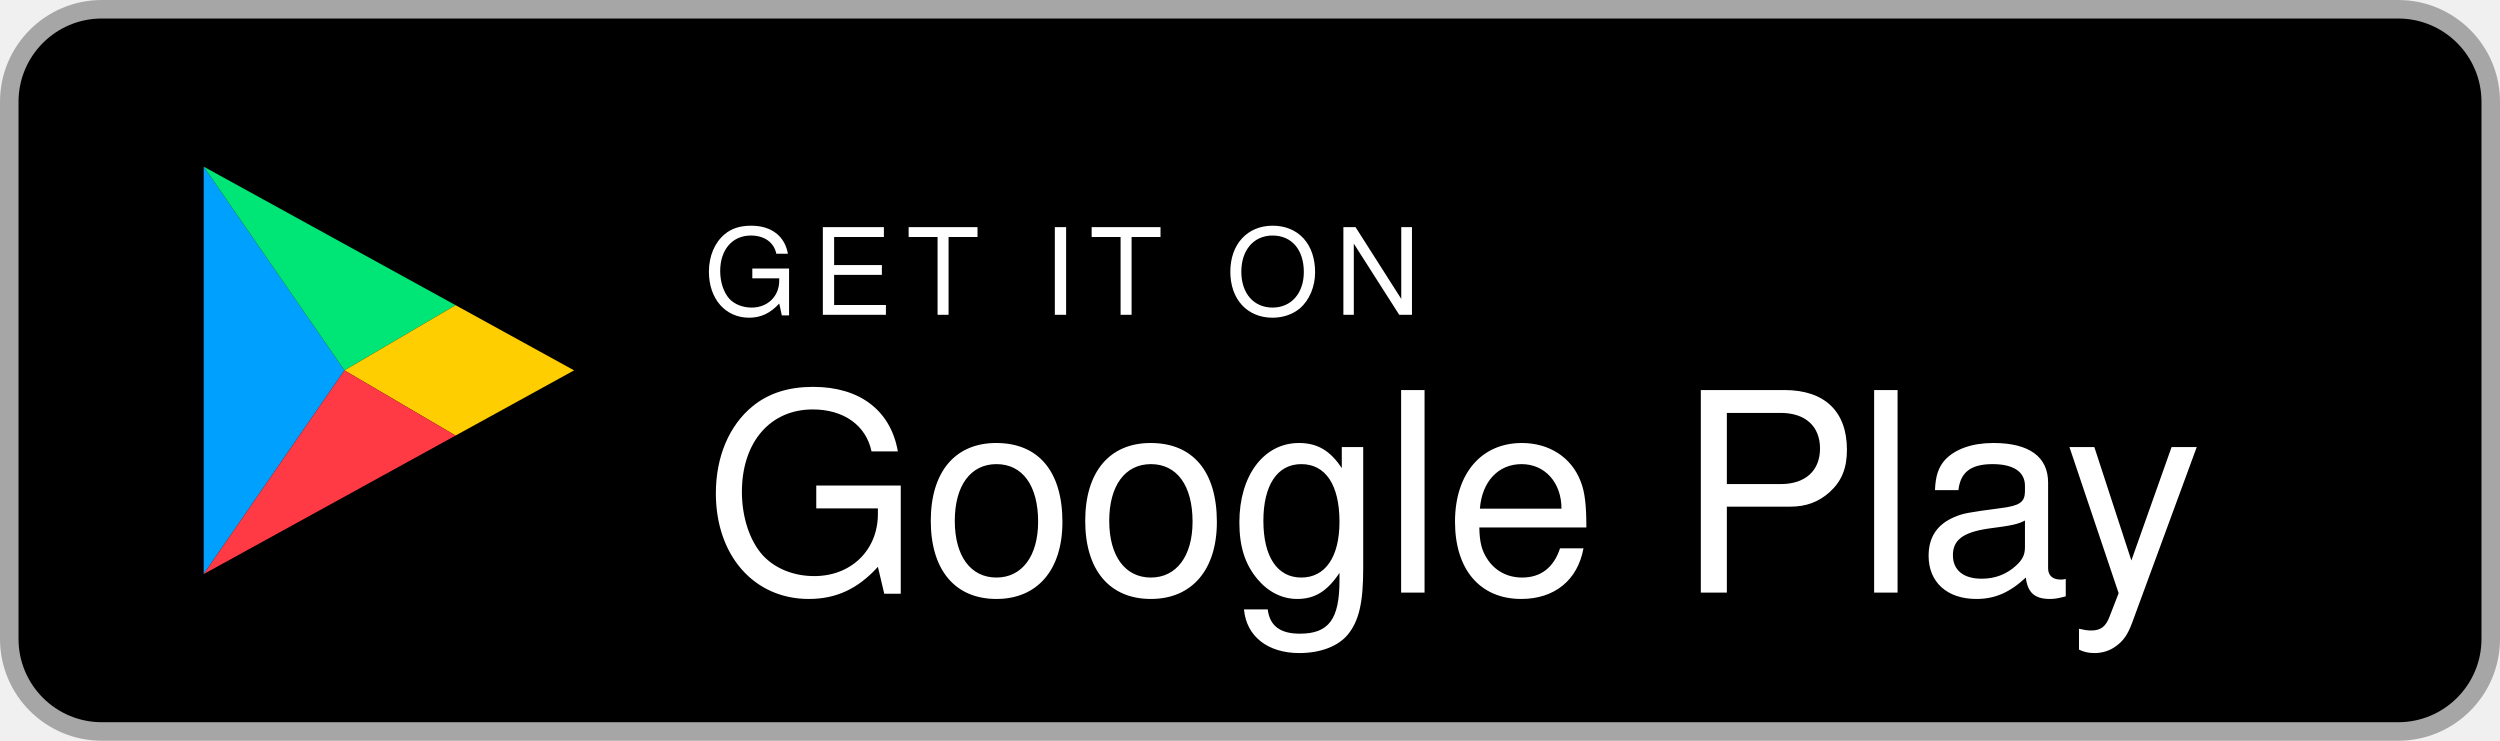
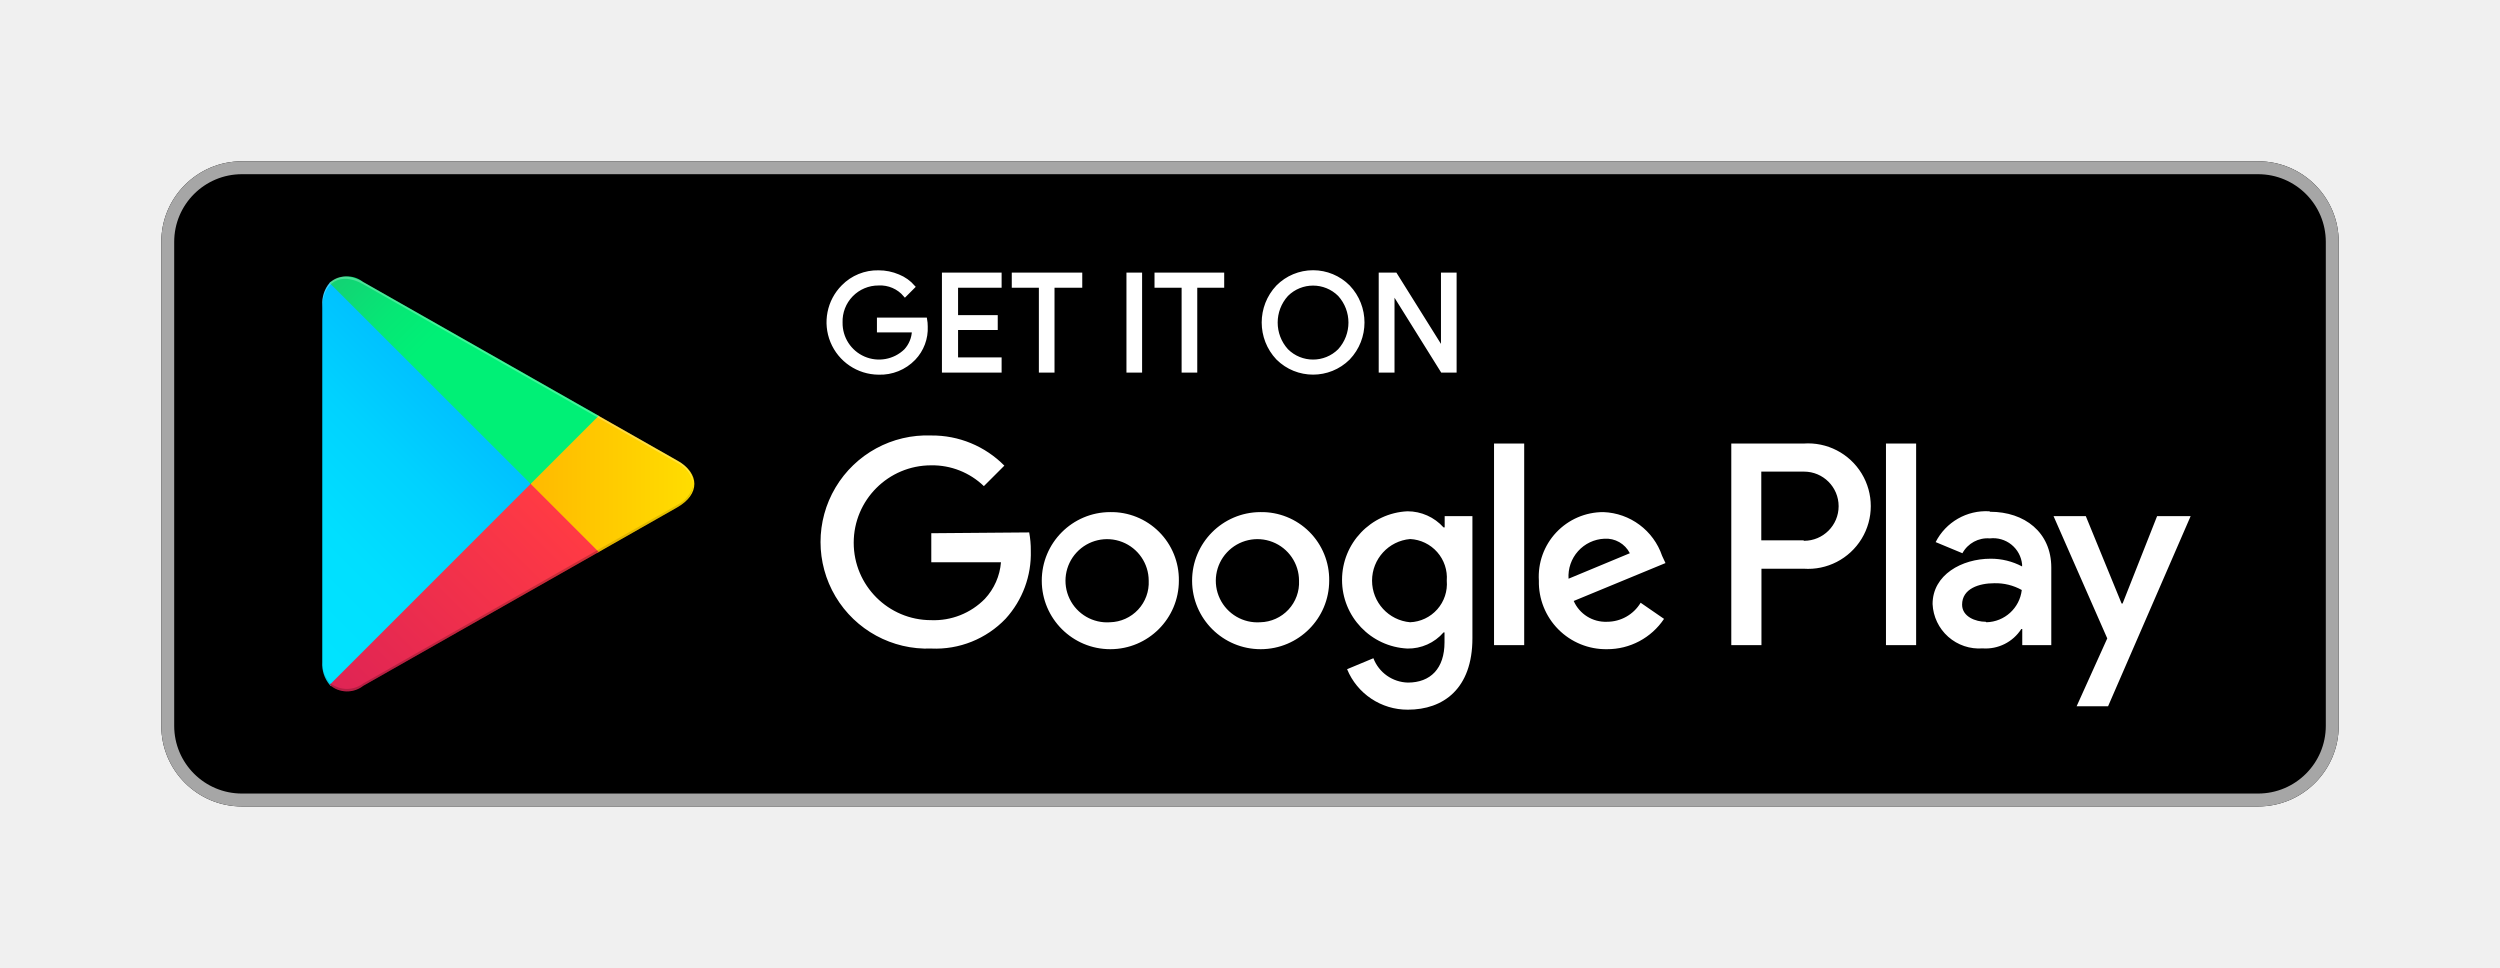
- <svg xmlns="http://www.w3.org/2000/svg" width="135" height="40" viewBox="0 0 135 40" role="img" aria-label="Get it on Google Play">
-   <rect x="0.5" y="0.5" width="134" height="39" rx="5" fill="#000000" stroke="#A6A6A6" stroke-width="1" />
-   <g transform="translate(11 9)">
-     <path d="M0 0 L7.6 11 L0 22 Z" fill="#00A0FF" />
-     <path d="M0 0 L13.6 7.48 L7.6 11 Z" fill="#00E676" />
-     <path d="M13.6 7.48 L20 11 L13.6 14.52 L7.6 11 Z" fill="#FFCE00" />
-     <path d="M0 22 L7.6 11 L13.6 14.52 Z" fill="#FF3A44" />
-   </g>
-   <g fill="#FFFFFF" font-family="'Libre Franklin','Helvetica Neue',Helvetica,Arial,sans-serif">
-     <text x="38" y="17" font-size="6.5" letter-spacing="0.8" textLength="42" lengthAdjust="spacingAndGlyphs">GET IT ON</text>
-     <text x="38" y="32" font-size="15" font-weight="500" textLength="88" lengthAdjust="spacingAndGlyphs">Google Play</text>
-   </g>
+ <svg xmlns="http://www.w3.org/2000/svg" viewBox="0 0 155 60">
+   <defs>
+     <linearGradient id="a" x1="31.8" y1="183.29" x2="15.02" y2="166.51" gradientTransform="matrix(1 0 0 -1 0 202)" gradientUnits="userSpaceOnUse">
+       <stop offset="0" stop-color="#00a0ff" />
+       <stop offset=".01" stop-color="#00a1ff" />
+       <stop offset=".26" stop-color="#00beff" />
+       <stop offset=".51" stop-color="#00d2ff" />
+       <stop offset=".76" stop-color="#00dfff" />
+       <stop offset="1" stop-color="#00e3ff" />
+     </linearGradient>
+     <linearGradient id="b" x1="43.83" y1="172" x2="19.64" y2="172" gradientTransform="matrix(1 0 0 -1 0 202)" gradientUnits="userSpaceOnUse">
+       <stop offset="0" stop-color="#ffe000" />
+       <stop offset=".41" stop-color="#ffbd00" />
+       <stop offset=".78" stop-color="orange" />
+       <stop offset="1" stop-color="#ff9c00" />
+     </linearGradient>
+     <linearGradient id="c" x1="34.83" y1="169.7" x2="12.07" y2="146.95" gradientTransform="matrix(1 0 0 -1 0 202)" gradientUnits="userSpaceOnUse">
+       <stop offset="0" stop-color="#ff3a44" />
+       <stop offset="1" stop-color="#c31162" />
+     </linearGradient>
+     <linearGradient id="d" x1="17.3" y1="191.82" x2="27.46" y2="181.66" gradientTransform="matrix(1 0 0 -1 0 202)" gradientUnits="userSpaceOnUse">
+       <stop offset="0" stop-color="#32a071" />
+       <stop offset=".07" stop-color="#2da771" />
+       <stop offset=".48" stop-color="#15cf74" />
+       <stop offset=".8" stop-color="#06e775" />
+       <stop offset="1" stop-color="#00f076" />
+     </linearGradient>
+   </defs>
+   <path fill="none" d="M0 0h155v60H0z" />
+   <rect x="10" y="10" width="135" height="40" rx="5" ry="5" />
+   <path d="M140 10.8a4.2 4.2 0 0 1 4.2 4.2v30a4.2 4.2 0 0 1-4.2 4.2H15a4.2 4.2 0 0 1-4.2-4.2V15a4.2 4.2 0 0 1 4.2-4.2h125m0-.8H15a5 5 0 0 0-5 5v30a5 5 0 0 0 5 5h125a5 5 0 0 0 5-5V15a5 5 0 0 0-5-5z" fill="#a6a6a6" />
+   <path d="M57.42 20.24a2.71 2.71 0 0 1-.75 2 2.91 2.91 0 0 1-2.2.89 3.15 3.15 0 0 1-2.21-5.37 3 3 0 0 1 2.21-.9 3.1 3.1 0 0 1 1.23.25 2.47 2.47 0 0 1 .94.67l-.53.53a2 2 0 0 0-1.64-.71 2.32 2.32 0 0 0-2.33 2.4 2.36 2.36 0 0 0 4 1.73 1.89 1.89 0 0 0 .5-1.22h-2.17v-.72h2.91a2.54 2.54 0 0 1 .04.45zM62 17.74h-2.7v1.9h2.46v.72H59.3v1.9H62V23h-3.5v-6H62zM65.28 23h-.77v-5.26h-1.68V17H67v.74h-1.72zM69.94 23v-6h.77v6zM74.13 23h-.77v-5.26h-1.68V17h4.12v.74h-1.67zM83.61 22.22a3.12 3.12 0 0 1-4.4 0 3.24 3.24 0 0 1 0-4.45 3.1 3.1 0 0 1 4.4 0 3.23 3.23 0 0 1 0 4.45zm-3.83-.5a2.31 2.31 0 0 0 3.26 0 2.56 2.56 0 0 0 0-3.44 2.31 2.31 0 0 0-3.26 0 2.56 2.56 0 0 0 0 3.44zM85.58 23v-6h.94l2.92 4.67V17h.77v6h-.8l-3.05-4.89V23z" fill="#fff" stroke="#fff" stroke-miterlimit="10" stroke-width=".2" />
+   <path d="M78.14 31.75A4.25 4.25 0 1 0 82.41 36a4.19 4.19 0 0 0-4.27-4.25zm0 6.83a2.58 2.58 0 1 1 2.4-2.58 2.46 2.46 0 0 1-2.4 2.58zm-9.31-6.83A4.25 4.25 0 1 0 73.09 36a4.19 4.19 0 0 0-4.27-4.25zm0 6.83A2.58 2.58 0 1 1 71.22 36a2.46 2.46 0 0 1-2.4 2.58zm-11.09-5.52v1.8h4.32a3.77 3.77 0 0 1-1 2.27 4.42 4.42 0 0 1-3.33 1.32 4.8 4.8 0 0 1 0-9.6A4.6 4.6 0 0 1 61 30.14l1.27-1.27A6.29 6.29 0 0 0 57.74 27a6.61 6.61 0 1 0 0 13.21 6 6 0 0 0 4.61-1.85 6 6 0 0 0 1.56-4.22 5.87 5.87 0 0 0-.1-1.13zm45.31 1.4a4 4 0 0 0-3.64-2.71 4 4 0 0 0-4 4.25 4.16 4.16 0 0 0 4.22 4.25 4.23 4.23 0 0 0 3.54-1.88l-1.45-1a2.43 2.43 0 0 1-2.09 1.18 2.16 2.16 0 0 1-2.06-1.29l5.69-2.35zm-5.8 1.42a2.33 2.33 0 0 1 2.22-2.48 1.65 1.65 0 0 1 1.58.9zM92.63 40h1.87V27.5h-1.87zm-3.06-7.3h-.07a3 3 0 0 0-2.24-1 4.26 4.26 0 0 0 0 8.51 2.9 2.9 0 0 0 2.24-1h.06v.61c0 1.63-.87 2.5-2.27 2.5a2.35 2.35 0 0 1-2.14-1.51l-1.63.68A4.05 4.05 0 0 0 87.29 44c2.19 0 4-1.29 4-4.43V32h-1.72zm-2.14 5.88a2.59 2.59 0 0 1 0-5.16A2.4 2.4 0 0 1 89.7 36a2.38 2.38 0 0 1-2.28 2.58zm24.38-11.08h-4.47V40h1.87v-4.74h2.61a3.89 3.89 0 1 0 0-7.76zm0 6h-2.61v-4.26h2.65a2.14 2.14 0 1 1 0 4.29zm11.53-1.8a3.5 3.5 0 0 0-3.33 1.91l1.66.69a1.77 1.77 0 0 1 1.7-.92 1.8 1.8 0 0 1 2 1.61v.13a4.13 4.13 0 0 0-1.95-.48c-1.79 0-3.6 1-3.6 2.81a2.89 2.89 0 0 0 3.1 2.75 2.63 2.63 0 0 0 2.4-1.2h.06v1h1.8v-4.81c0-2.19-1.66-3.46-3.79-3.46zm-.23 6.85c-.61 0-1.46-.31-1.46-1.06 0-1 1.06-1.33 2-1.33a3.32 3.32 0 0 1 1.7.42 2.26 2.26 0 0 1-2.19 2zM133.74 32l-2.14 5.42h-.06L129.32 32h-2l3.33 7.58-1.9 4.21h1.95L135.82 32zm-16.81 8h1.87V27.5h-1.87z" fill="#fff" />
+   <path d="M20.44 17.54a2 2 0 0 0-.46 1.4v22.12a2 2 0 0 0 .46 1.4l.07.07L32.9 30.15v-.29L20.51 17.47z" fill="url(#a)" />
+   <path d="M37 34.28l-4.1-4.13v-.29l4.1-4.14.09.05L42 28.56c1.4.79 1.4 2.09 0 2.89l-4.89 2.78z" fill="url(#b)" />
+   <path d="M37.12 34.22L32.9 30 20.44 42.46a1.63 1.63 0 0 0 2.08.06l14.61-8.3" fill="url(#c)" />
+   <path d="M37.12 25.78l-14.61-8.3a1.63 1.63 0 0 0-2.08.06L32.9 30z" fill="url(#d)" />
+   <path d="M37 34.13l-14.49 8.25a1.67 1.67 0 0 1-2 0l-.07.07.07.07a1.66 1.66 0 0 0 2 0l14.61-8.3z" style="isolation:isolate" opacity=".2" />
+   <path d="M20.44 42.32a2 2 0 0 1-.46-1.4v.15a2 2 0 0 0 .46 1.4l.07-.07zM42 31.3l-5 2.83.09.09L42 31.44A1.75 1.75 0 0 0 43 30a1.86 1.86 0 0 1-1 1.3z" style="isolation:isolate" opacity=".12" />
+   <path d="M22.51 17.62L42 28.7a1.86 1.86 0 0 1 1 1.3 1.75 1.75 0 0 0-1-1.44L22.51 17.48c-1.4-.79-2.54-.13-2.54 1.47v.15c.03-1.61 1.15-2.27 2.54-1.48z" style="isolation:isolate" fill="#fff" opacity=".25" />
</svg>
